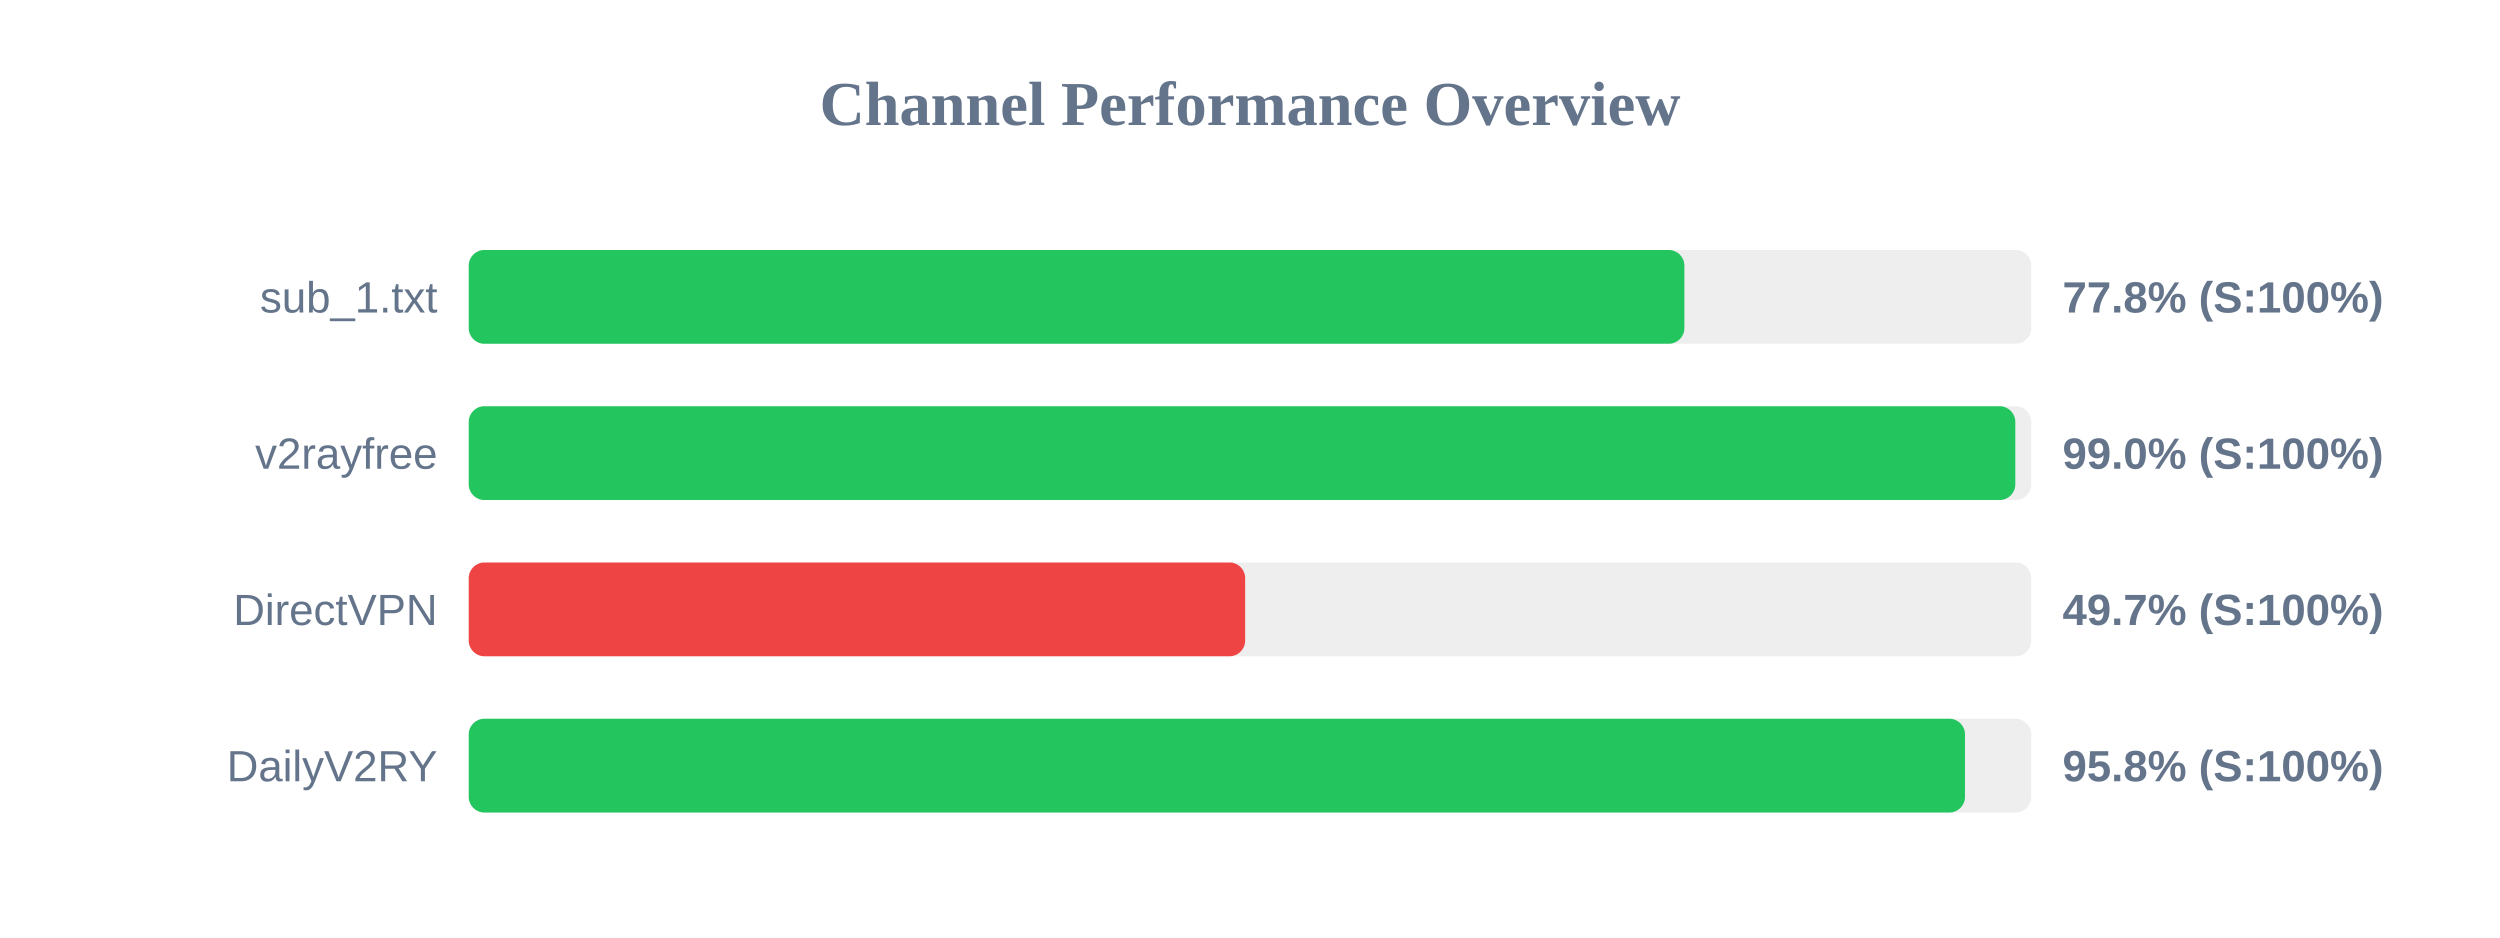
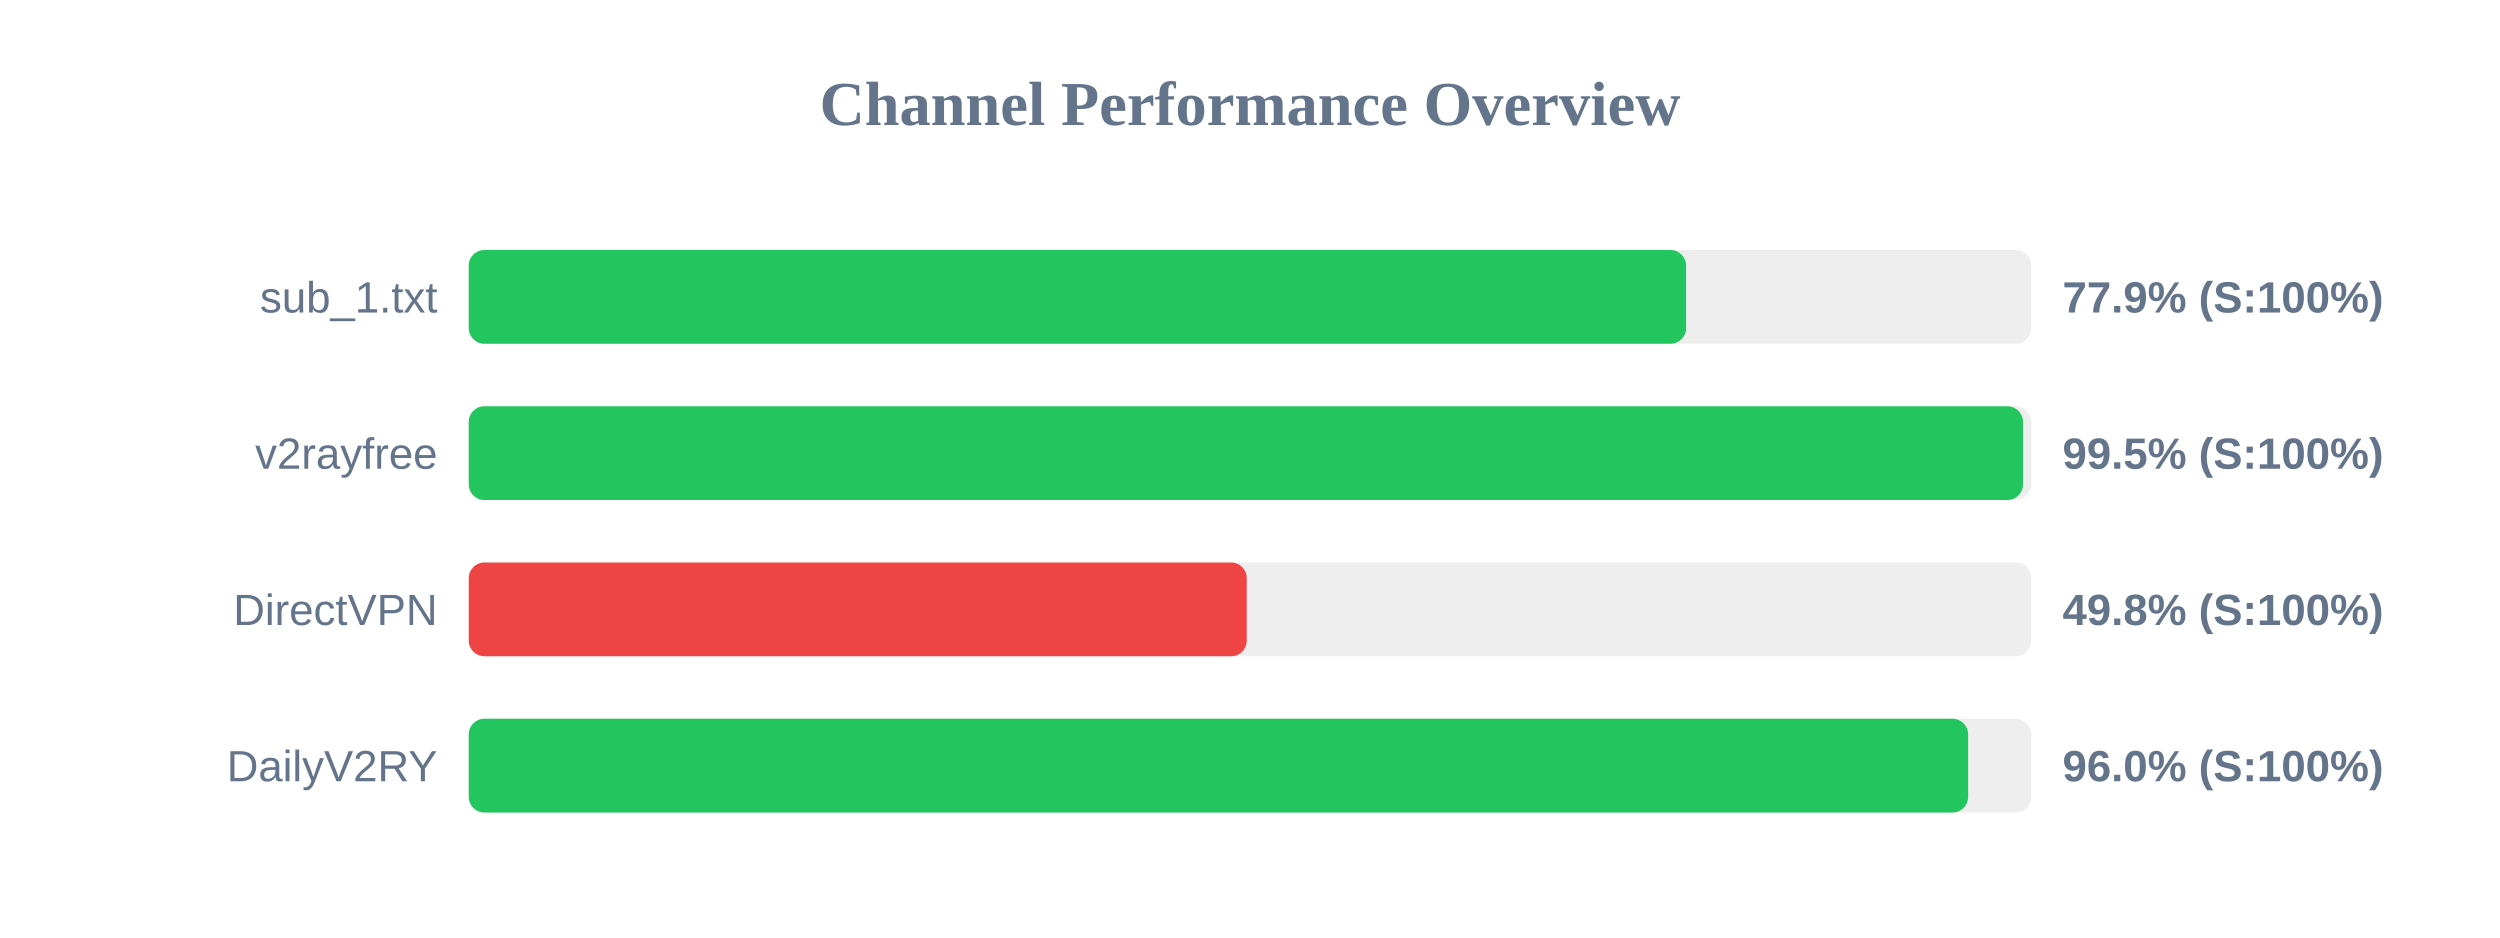
<svg xmlns="http://www.w3.org/2000/svg" width="800" height="300" version="1.1">
  <style>
        .row { font: 14px Arial; fill: #64748b; }
        .score { font: bold 14px Arial; fill: #64748b; }
    </style>
  <text x="400" y="40" text-anchor="middle" font-size="20px" font-weight="bold" fill="#64748b">Channel Performance Overview</text>
  <rect x="150" y="80" width="500" height="30" fill="#eee" rx="5" />
-   <rect x="150" y="80" width="389.0" height="30" fill="#22c55e" rx="5" />
+   <rect x="150" y="80" width="389.55" height="30" fill="#22c55e" rx="5" />
  <text x="140" y="100" text-anchor="end" class="row">sub_1.txt</text>
-   <text x="660" y="100" text-anchor="start" class="score">77.8% (S:100%)</text>
+   <text x="660" y="100" text-anchor="start" class="score">77.9% (S:100%)</text>
  <rect x="150" y="130" width="500" height="30" fill="#eee" rx="5" />
-   <rect x="150" y="130" width="494.9" height="30" fill="#22c55e" rx="5" />
+   <rect x="150" y="130" width="497.35" height="30" fill="#22c55e" rx="5" />
  <text x="140" y="150" text-anchor="end" class="row">v2rayfree</text>
-   <text x="660" y="150" text-anchor="start" class="score">99.0% (S:100%)</text>
+   <text x="660" y="150" text-anchor="start" class="score">99.5% (S:100%)</text>
  <rect x="150" y="180" width="500" height="30" fill="#eee" rx="5" />
-   <rect x="150" y="180" width="248.45" height="30" fill="#ef4444" rx="5" />
+   <rect x="150" y="180" width="248.95" height="30" fill="#ef4444" rx="5" />
  <text x="140" y="200" text-anchor="end" class="row">DirectVPN</text>
-   <text x="660" y="200" text-anchor="start" class="score">49.7% (S:100%)</text>
+   <text x="660" y="200" text-anchor="start" class="score">49.8% (S:100%)</text>
  <rect x="150" y="230" width="500" height="30" fill="#eee" rx="5" />
-   <rect x="150" y="230" width="478.8" height="30" fill="#22c55e" rx="5" />
+   <rect x="150" y="230" width="479.8" height="30" fill="#22c55e" rx="5" />
  <text x="140" y="250" text-anchor="end" class="row">DailyV2RY</text>
-   <text x="660" y="250" text-anchor="start" class="score">95.8% (S:100%)</text>
+   <text x="660" y="250" text-anchor="start" class="score">96.0% (S:100%)</text>
</svg>
